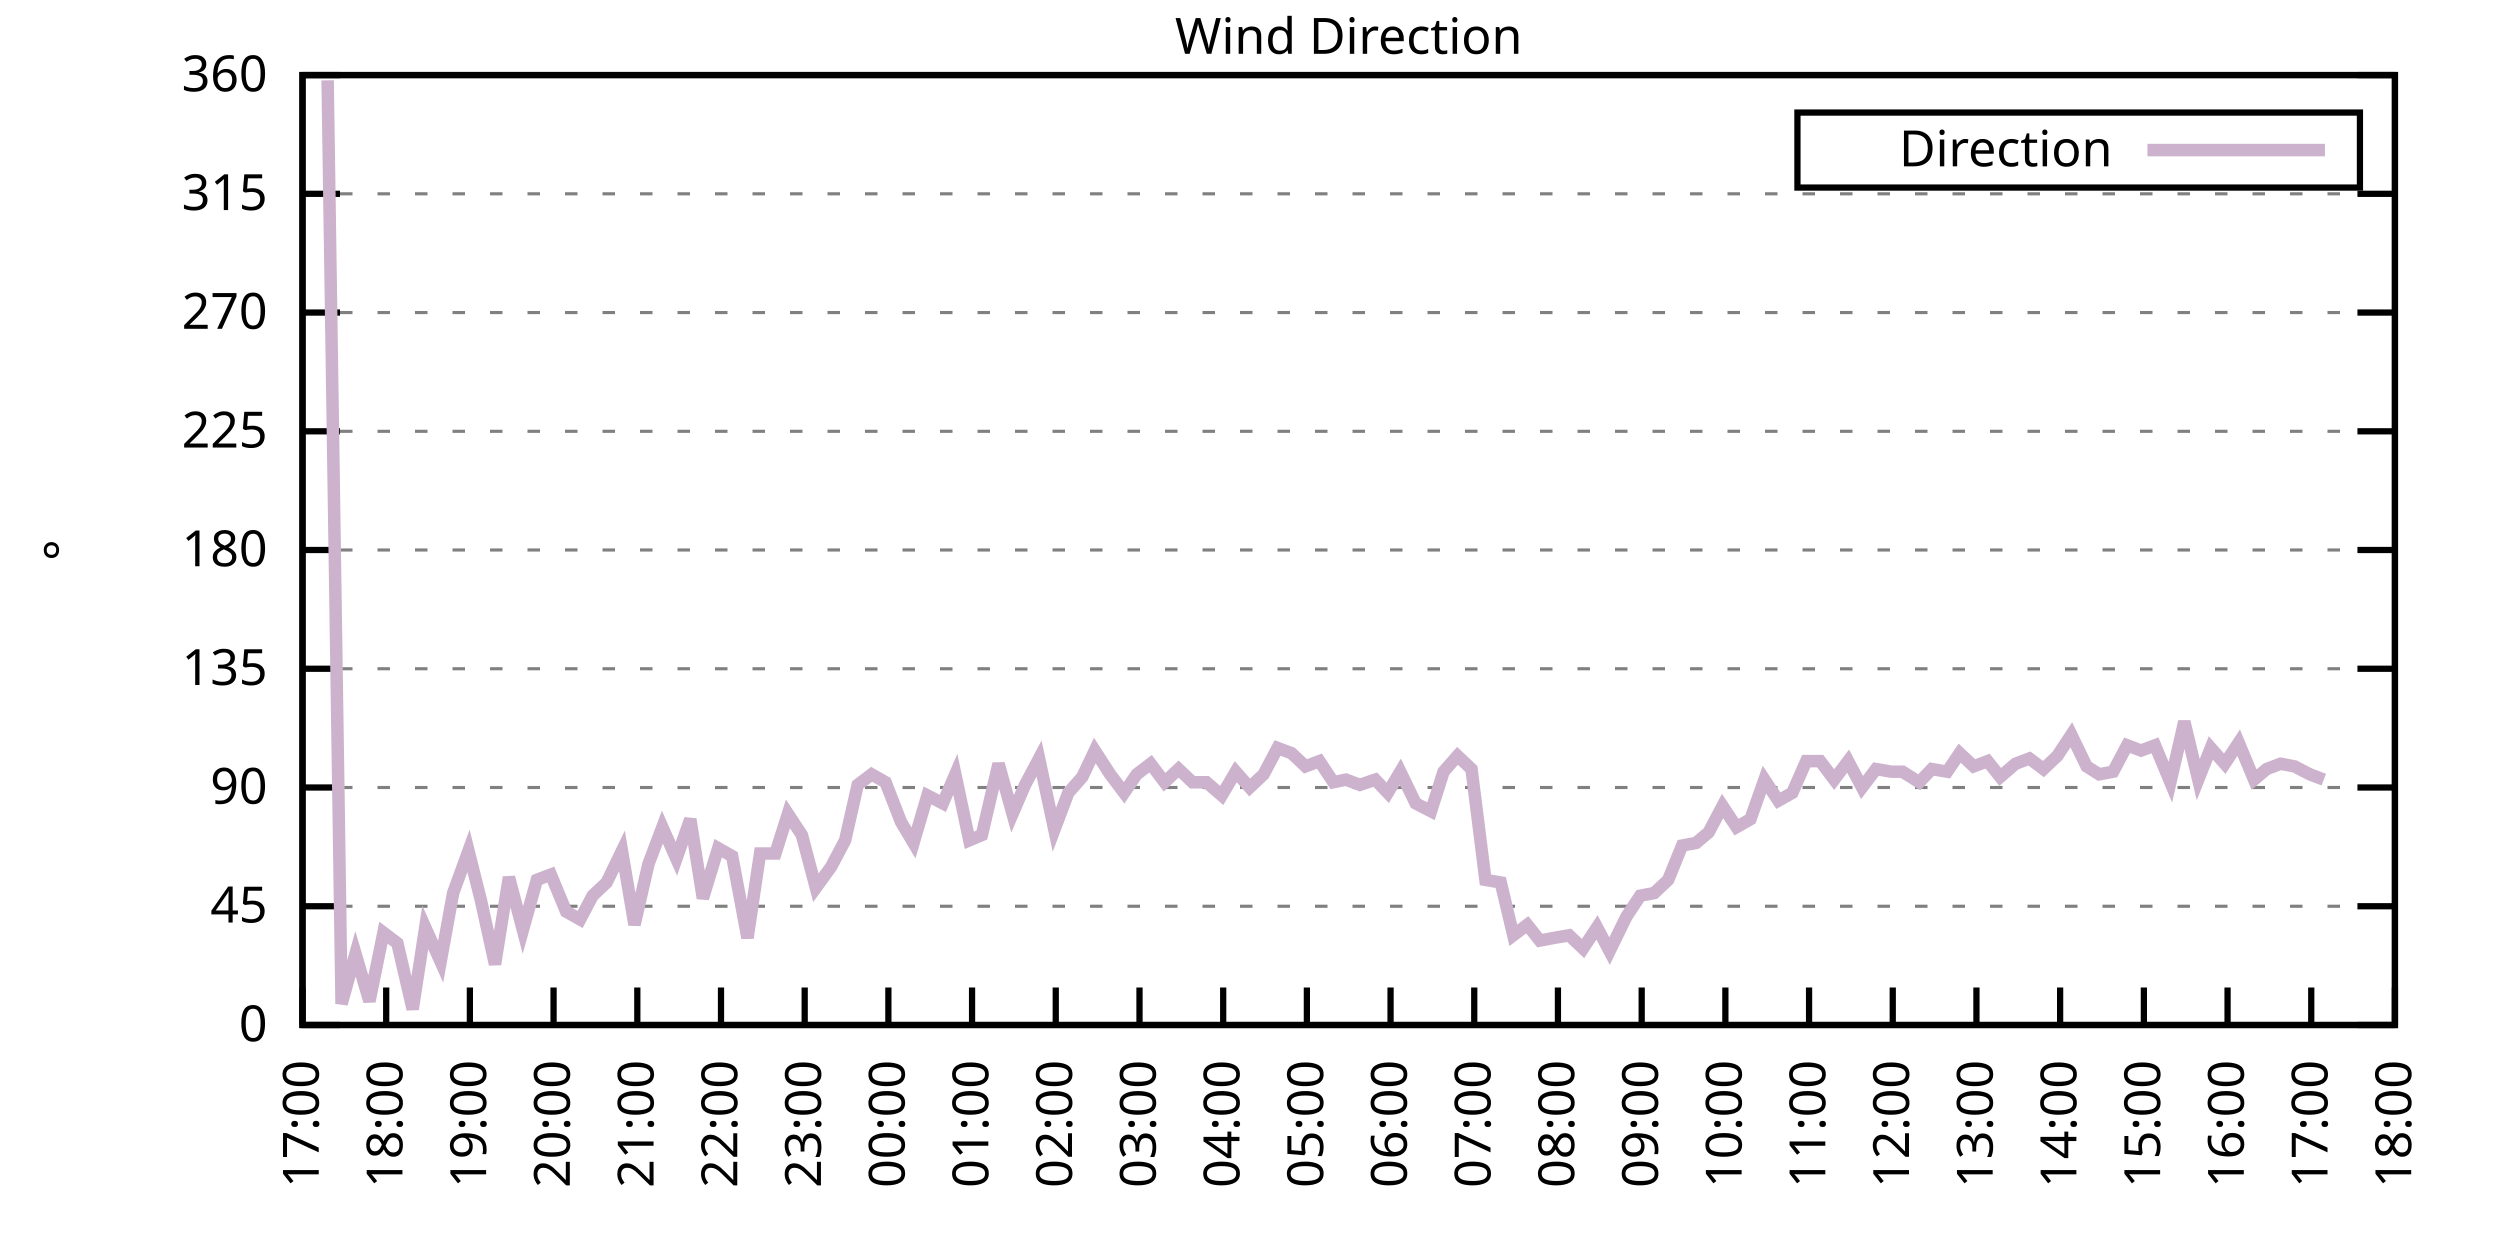
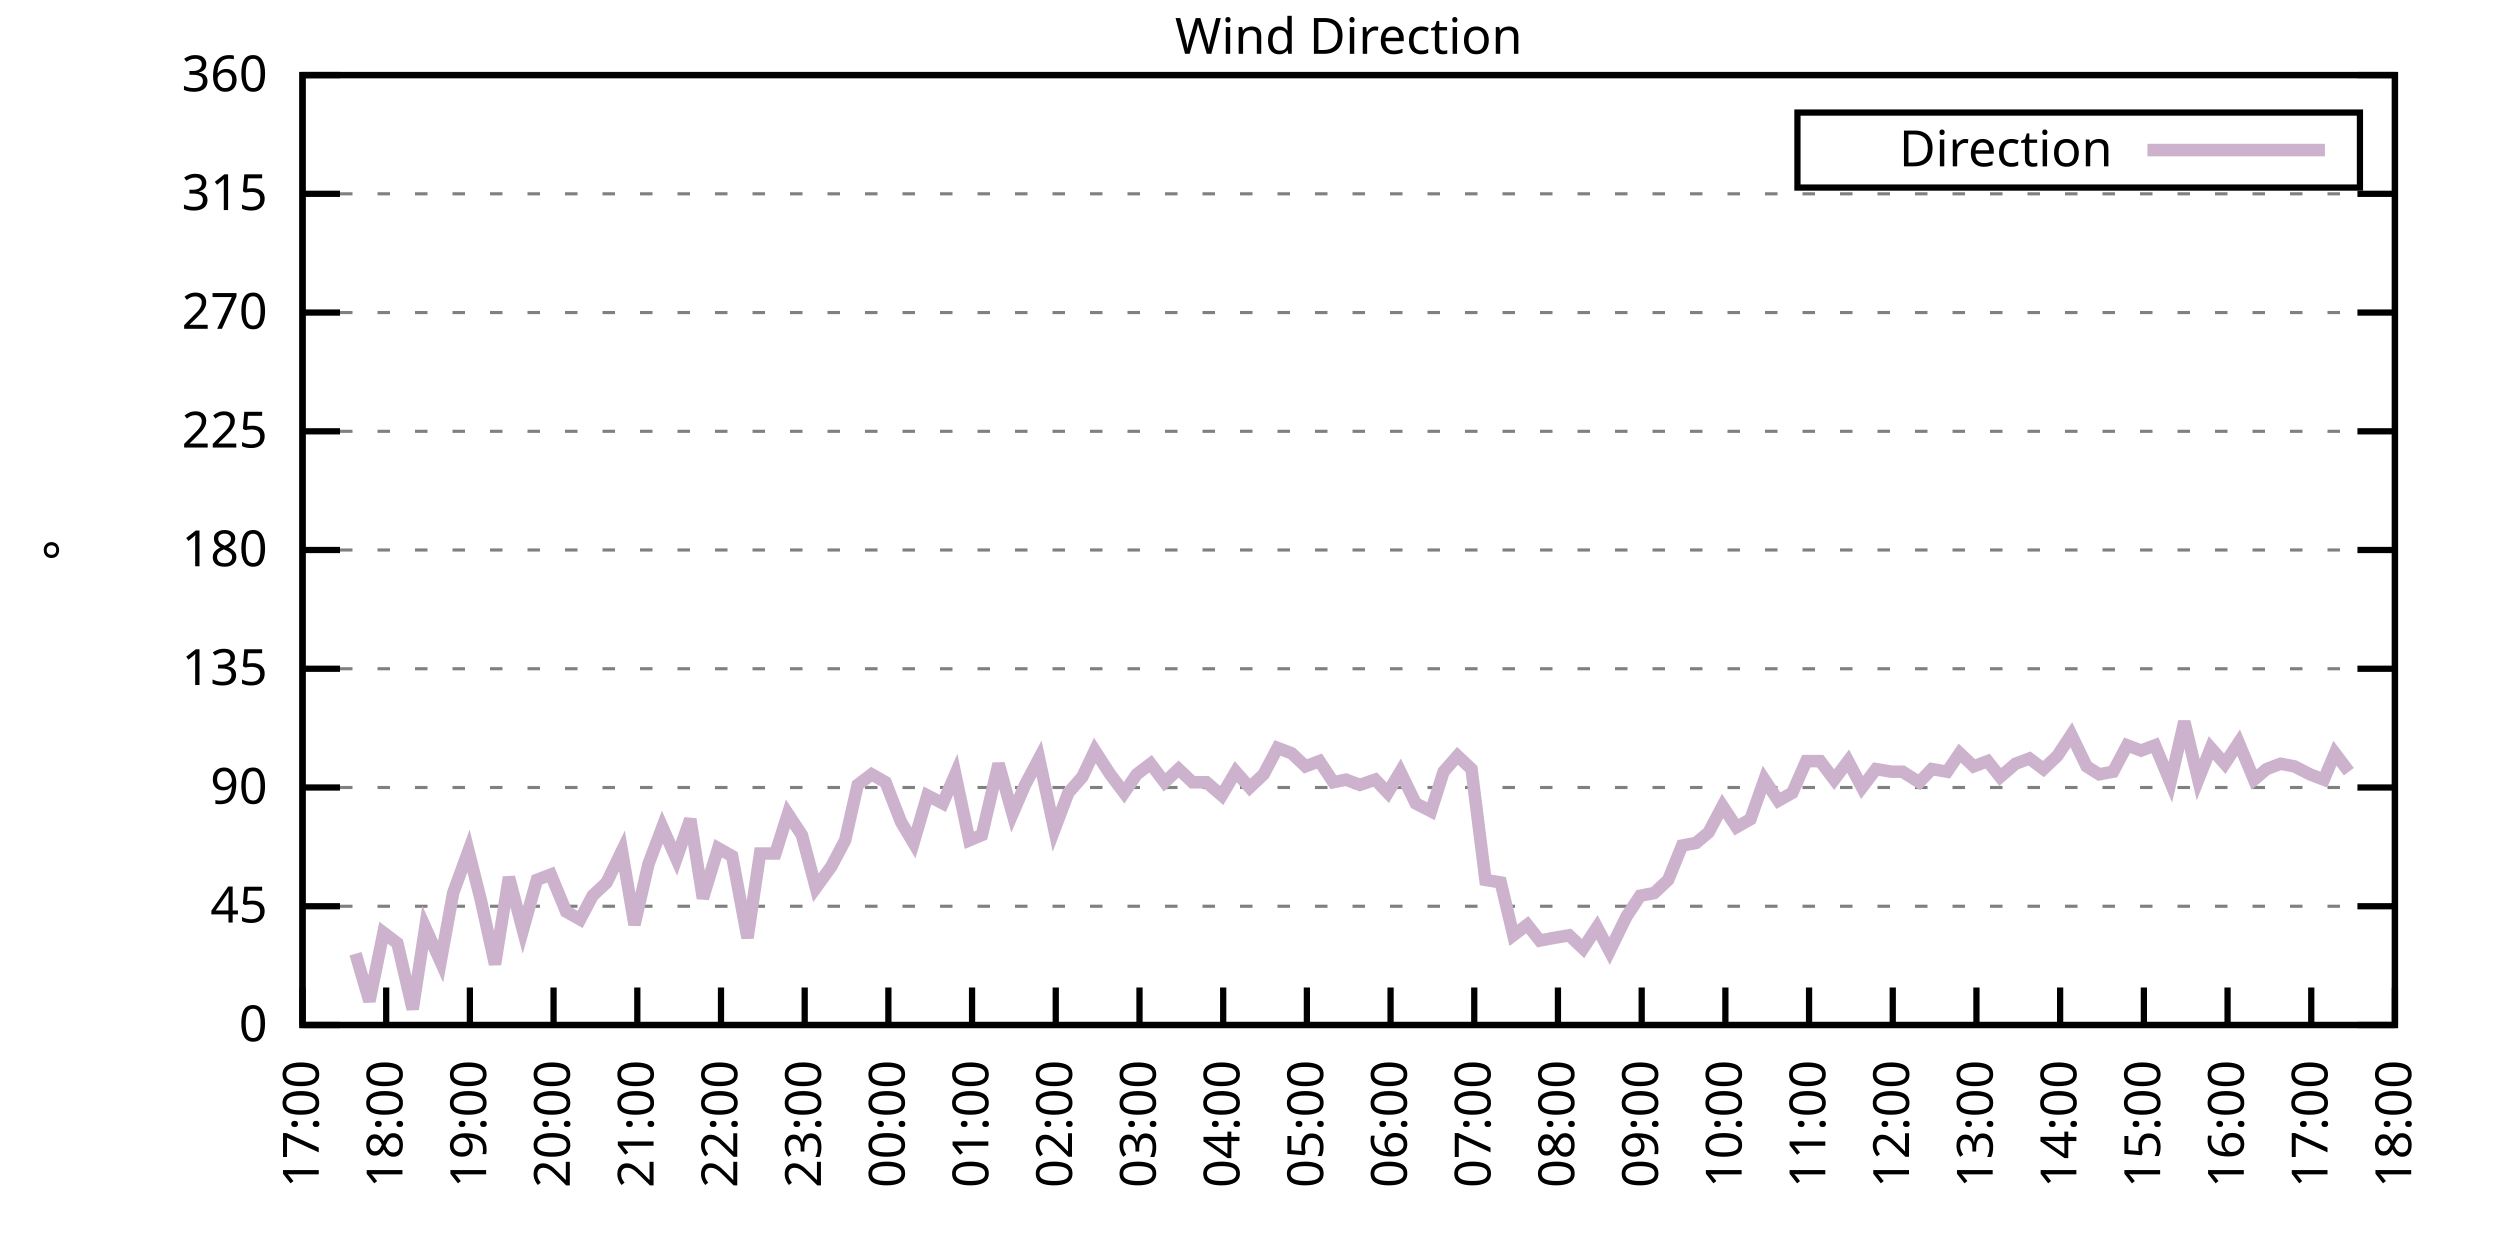
<svg xmlns="http://www.w3.org/2000/svg" xmlns:xlink="http://www.w3.org/1999/xlink" width="400" height="200" viewBox="0 0 400 200">
  <g id="gnuplot_canvas">
    <rect x="0" y="0" width="400" height="200" fill="none" />
    <defs>
      <circle id="gpDot" r="0.5" stroke-width="0.5" stroke="currentColor" />
      <path id="gpPt0" stroke-width="0.333" stroke="currentColor" d="M-1,0 h2 M0,-1 v2" />
      <path id="gpPt1" stroke-width="0.333" stroke="currentColor" d="M-1,-1 L1,1 M1,-1 L-1,1" />
      <path id="gpPt2" stroke-width="0.333" stroke="currentColor" d="M-1,0 L1,0 M0,-1 L0,1 M-1,-1 L1,1 M-1,1 L1,-1" />
      <rect id="gpPt3" stroke-width="0.333" stroke="currentColor" x="-1" y="-1" width="2" height="2" />
      <rect id="gpPt4" stroke-width="0.333" stroke="currentColor" fill="currentColor" x="-1" y="-1" width="2" height="2" />
      <circle id="gpPt5" stroke-width="0.333" stroke="currentColor" cx="0" cy="0" r="1" />
      <use xlink:href="#gpPt5" id="gpPt6" fill="currentColor" stroke="none" />
      <path id="gpPt7" stroke-width="0.333" stroke="currentColor" d="M0,-1.33 L-1.33,0.67 L1.33,0.67 z" />
      <use xlink:href="#gpPt7" id="gpPt8" fill="currentColor" stroke="none" />
      <use xlink:href="#gpPt7" id="gpPt9" stroke="currentColor" transform="rotate(180)" />
      <use xlink:href="#gpPt9" id="gpPt10" fill="currentColor" stroke="none" />
      <use xlink:href="#gpPt3" id="gpPt11" stroke="currentColor" transform="rotate(45)" />
      <use xlink:href="#gpPt11" id="gpPt12" fill="currentColor" stroke="none" />
      <path id="gpPt13" stroke-width="0.333" stroke="currentColor" d="M0,1.330 L1.265,0.411 L0.782,-1.067 L-0.782,-1.076 L-1.265,0.411 z" />
      <use xlink:href="#gpPt13" id="gpPt14" fill="currentColor" stroke="none" />
      <filter id="textbox" filterUnits="objectBoundingBox" x="0" y="0" height="1" width="1">
        <feFlood flood-color="white" flood-opacity="1" result="bgnd" />
        <feComposite in="SourceGraphic" in2="bgnd" operator="atop" />
      </filter>
      <filter id="greybox" filterUnits="objectBoundingBox" x="0" y="0" height="1" width="1">
        <feFlood flood-color="lightgrey" flood-opacity="1" result="grey" />
        <feComposite in="SourceGraphic" in2="grey" operator="atop" />
      </filter>
    </defs>
    <g fill="none" color="white" stroke="currentColor" stroke-width="1.00" stroke-linecap="butt" stroke-linejoin="miter">
</g>
    <g fill="none" color="black" stroke="currentColor" stroke-width="1.00" stroke-linecap="butt" stroke-linejoin="miter">
      <g stroke="none" shape-rendering="crispEdges">
        <polygon fill="rgb(255, 255, 255)" points="48.40,164.00 383.18,164.00 383.18,12.02 48.40,12.02 " />
      </g>
    </g>
    <g fill="none" color="black" stroke="currentColor" stroke-width="1.00" stroke-linecap="butt" stroke-linejoin="miter">
</g>
    <g fill="none" color="black" stroke="black" stroke-width="0.50" stroke-linecap="butt" stroke-linejoin="miter">
</g>
    <g fill="none" color="gray" stroke="currentColor" stroke-width="0.50" stroke-linecap="butt" stroke-linejoin="miter">
      <path stroke="gray" stroke-dasharray="2,4" class="gridline" d="M48.40,164.00 L383.19,164.00  " />
    </g>
    <g fill="none" color="gray" stroke="gray" stroke-width="1.00" stroke-linecap="butt" stroke-linejoin="miter">
</g>
    <g fill="none" color="black" stroke="currentColor" stroke-width="1.00" stroke-linecap="butt" stroke-linejoin="miter">
      <path stroke="black" d="M48.40,164.00 L54.40,164.00 M383.19,164.00 L377.19,164.00  " />
      <g transform="translate(42.80,166.60)" stroke="none" fill="black" font-family="Sans" font-size="8.00" text-anchor="end">
        <text>
          <tspan font-family="Sans"> 0</tspan>
        </text>
      </g>
    </g>
    <g fill="none" color="black" stroke="currentColor" stroke-width="1.00" stroke-linecap="butt" stroke-linejoin="miter">
</g>
    <g fill="none" color="black" stroke="black" stroke-width="0.50" stroke-linecap="butt" stroke-linejoin="miter">
</g>
    <g fill="none" color="gray" stroke="currentColor" stroke-width="0.50" stroke-linecap="butt" stroke-linejoin="miter">
      <path stroke="gray" stroke-dasharray="2,4" class="gridline" d="M48.40,145.00 L383.19,145.00  " />
    </g>
    <g fill="none" color="gray" stroke="gray" stroke-width="1.00" stroke-linecap="butt" stroke-linejoin="miter">
</g>
    <g fill="none" color="black" stroke="currentColor" stroke-width="1.00" stroke-linecap="butt" stroke-linejoin="miter">
      <path stroke="black" d="M48.40,145.00 L54.40,145.00 M383.19,145.00 L377.19,145.00  " />
      <g transform="translate(42.80,147.60)" stroke="none" fill="black" font-family="Sans" font-size="8.00" text-anchor="end">
        <text>
          <tspan font-family="Sans"> 45</tspan>
        </text>
      </g>
    </g>
    <g fill="none" color="black" stroke="currentColor" stroke-width="1.00" stroke-linecap="butt" stroke-linejoin="miter">
</g>
    <g fill="none" color="black" stroke="black" stroke-width="0.50" stroke-linecap="butt" stroke-linejoin="miter">
</g>
    <g fill="none" color="gray" stroke="currentColor" stroke-width="0.50" stroke-linecap="butt" stroke-linejoin="miter">
      <path stroke="gray" stroke-dasharray="2,4" class="gridline" d="M48.40,126.00 L383.19,126.00  " />
    </g>
    <g fill="none" color="gray" stroke="gray" stroke-width="1.00" stroke-linecap="butt" stroke-linejoin="miter">
</g>
    <g fill="none" color="black" stroke="currentColor" stroke-width="1.00" stroke-linecap="butt" stroke-linejoin="miter">
      <path stroke="black" d="M48.40,126.00 L54.40,126.00 M383.19,126.00 L377.19,126.00  " />
      <g transform="translate(42.80,128.60)" stroke="none" fill="black" font-family="Sans" font-size="8.00" text-anchor="end">
        <text>
          <tspan font-family="Sans"> 90</tspan>
        </text>
      </g>
    </g>
    <g fill="none" color="black" stroke="currentColor" stroke-width="1.00" stroke-linecap="butt" stroke-linejoin="miter">
</g>
    <g fill="none" color="black" stroke="black" stroke-width="0.50" stroke-linecap="butt" stroke-linejoin="miter">
</g>
    <g fill="none" color="gray" stroke="currentColor" stroke-width="0.50" stroke-linecap="butt" stroke-linejoin="miter">
      <path stroke="gray" stroke-dasharray="2,4" class="gridline" d="M48.40,107.00 L383.19,107.00  " />
    </g>
    <g fill="none" color="gray" stroke="gray" stroke-width="1.00" stroke-linecap="butt" stroke-linejoin="miter">
</g>
    <g fill="none" color="black" stroke="currentColor" stroke-width="1.00" stroke-linecap="butt" stroke-linejoin="miter">
      <path stroke="black" d="M48.40,107.00 L54.40,107.00 M383.19,107.00 L377.19,107.00  " />
      <g transform="translate(42.80,109.60)" stroke="none" fill="black" font-family="Sans" font-size="8.00" text-anchor="end">
        <text>
          <tspan font-family="Sans"> 135</tspan>
        </text>
      </g>
    </g>
    <g fill="none" color="black" stroke="currentColor" stroke-width="1.00" stroke-linecap="butt" stroke-linejoin="miter">
</g>
    <g fill="none" color="black" stroke="black" stroke-width="0.50" stroke-linecap="butt" stroke-linejoin="miter">
</g>
    <g fill="none" color="gray" stroke="currentColor" stroke-width="0.50" stroke-linecap="butt" stroke-linejoin="miter">
      <path stroke="gray" stroke-dasharray="2,4" class="gridline" d="M48.40,88.00 L383.19,88.00  " />
    </g>
    <g fill="none" color="gray" stroke="gray" stroke-width="1.00" stroke-linecap="butt" stroke-linejoin="miter">
</g>
    <g fill="none" color="black" stroke="currentColor" stroke-width="1.00" stroke-linecap="butt" stroke-linejoin="miter">
      <path stroke="black" d="M48.40,88.00 L54.40,88.00 M383.19,88.00 L377.19,88.00  " />
      <g transform="translate(42.80,90.60)" stroke="none" fill="black" font-family="Sans" font-size="8.00" text-anchor="end">
        <text>
          <tspan font-family="Sans"> 180</tspan>
        </text>
      </g>
    </g>
    <g fill="none" color="black" stroke="currentColor" stroke-width="1.00" stroke-linecap="butt" stroke-linejoin="miter">
</g>
    <g fill="none" color="black" stroke="black" stroke-width="0.50" stroke-linecap="butt" stroke-linejoin="miter">
</g>
    <g fill="none" color="gray" stroke="currentColor" stroke-width="0.50" stroke-linecap="butt" stroke-linejoin="miter">
      <path stroke="gray" stroke-dasharray="2,4" class="gridline" d="M48.40,69.01 L383.19,69.01  " />
    </g>
    <g fill="none" color="gray" stroke="gray" stroke-width="1.00" stroke-linecap="butt" stroke-linejoin="miter">
</g>
    <g fill="none" color="black" stroke="currentColor" stroke-width="1.00" stroke-linecap="butt" stroke-linejoin="miter">
      <path stroke="black" d="M48.40,69.01 L54.40,69.01 M383.19,69.01 L377.19,69.01  " />
      <g transform="translate(42.80,71.61)" stroke="none" fill="black" font-family="Sans" font-size="8.00" text-anchor="end">
        <text>
          <tspan font-family="Sans"> 225</tspan>
        </text>
      </g>
    </g>
    <g fill="none" color="black" stroke="currentColor" stroke-width="1.00" stroke-linecap="butt" stroke-linejoin="miter">
</g>
    <g fill="none" color="black" stroke="black" stroke-width="0.50" stroke-linecap="butt" stroke-linejoin="miter">
</g>
    <g fill="none" color="gray" stroke="currentColor" stroke-width="0.50" stroke-linecap="butt" stroke-linejoin="miter">
      <path stroke="gray" stroke-dasharray="2,4" class="gridline" d="M48.40,50.01 L383.19,50.01  " />
    </g>
    <g fill="none" color="gray" stroke="gray" stroke-width="1.00" stroke-linecap="butt" stroke-linejoin="miter">
</g>
    <g fill="none" color="black" stroke="currentColor" stroke-width="1.00" stroke-linecap="butt" stroke-linejoin="miter">
      <path stroke="black" d="M48.40,50.01 L54.40,50.01 M383.19,50.01 L377.19,50.01  " />
      <g transform="translate(42.80,52.61)" stroke="none" fill="black" font-family="Sans" font-size="8.00" text-anchor="end">
        <text>
          <tspan font-family="Sans"> 270</tspan>
        </text>
      </g>
    </g>
    <g fill="none" color="black" stroke="currentColor" stroke-width="1.00" stroke-linecap="butt" stroke-linejoin="miter">
</g>
    <g fill="none" color="black" stroke="black" stroke-width="0.50" stroke-linecap="butt" stroke-linejoin="miter">
</g>
    <g fill="none" color="gray" stroke="currentColor" stroke-width="0.50" stroke-linecap="butt" stroke-linejoin="miter">
      <path stroke="gray" stroke-dasharray="2,4" class="gridline" d="M48.40,31.01 L383.19,31.01  " />
    </g>
    <g fill="none" color="gray" stroke="gray" stroke-width="1.00" stroke-linecap="butt" stroke-linejoin="miter">
</g>
    <g fill="none" color="black" stroke="currentColor" stroke-width="1.00" stroke-linecap="butt" stroke-linejoin="miter">
      <path stroke="black" d="M48.40,31.01 L54.40,31.01 M383.19,31.01 L377.19,31.01  " />
      <g transform="translate(42.80,33.61)" stroke="none" fill="black" font-family="Sans" font-size="8.00" text-anchor="end">
        <text>
          <tspan font-family="Sans"> 315</tspan>
        </text>
      </g>
    </g>
    <g fill="none" color="black" stroke="currentColor" stroke-width="1.00" stroke-linecap="butt" stroke-linejoin="miter">
</g>
    <g fill="none" color="black" stroke="black" stroke-width="0.50" stroke-linecap="butt" stroke-linejoin="miter">
</g>
    <g fill="none" color="gray" stroke="currentColor" stroke-width="0.50" stroke-linecap="butt" stroke-linejoin="miter">
      <path stroke="gray" stroke-dasharray="2,4" class="gridline" d="M48.40,12.01 L383.19,12.01  " />
    </g>
    <g fill="none" color="gray" stroke="gray" stroke-width="1.00" stroke-linecap="butt" stroke-linejoin="miter">
</g>
    <g fill="none" color="black" stroke="currentColor" stroke-width="1.00" stroke-linecap="butt" stroke-linejoin="miter">
      <path stroke="black" d="M48.40,12.01 L54.40,12.01 M383.19,12.01 L377.19,12.01  " />
      <g transform="translate(42.80,14.61)" stroke="none" fill="black" font-family="Sans" font-size="8.00" text-anchor="end">
        <text>
          <tspan font-family="Sans"> 360</tspan>
        </text>
      </g>
    </g>
    <g fill="none" color="black" stroke="currentColor" stroke-width="1.00" stroke-linecap="butt" stroke-linejoin="miter">
      <path stroke="black" d="M48.40,164.00 L48.40,158.00  " />
      <g transform="translate(51.00,169.60) rotate(270.00)" stroke="none" fill="black" font-family="Sans" font-size="8.00" text-anchor="end">
        <text>
          <tspan font-family="Sans">17:00</tspan>
        </text>
      </g>
    </g>
    <g fill="none" color="black" stroke="currentColor" stroke-width="1.00" stroke-linecap="butt" stroke-linejoin="miter">
      <path stroke="black" d="M61.79,164.00 L61.79,158.00  " />
      <g transform="translate(64.39,169.60) rotate(270.00)" stroke="none" fill="black" font-family="Sans" font-size="8.00" text-anchor="end">
        <text>
          <tspan font-family="Sans">18:00</tspan>
        </text>
      </g>
    </g>
    <g fill="none" color="black" stroke="currentColor" stroke-width="1.00" stroke-linecap="butt" stroke-linejoin="miter">
      <path stroke="black" d="M75.18,164.00 L75.18,158.00  " />
      <g transform="translate(77.78,169.60) rotate(270.00)" stroke="none" fill="black" font-family="Sans" font-size="8.00" text-anchor="end">
        <text>
          <tspan font-family="Sans">19:00</tspan>
        </text>
      </g>
    </g>
    <g fill="none" color="black" stroke="currentColor" stroke-width="1.00" stroke-linecap="butt" stroke-linejoin="miter">
      <path stroke="black" d="M88.57,164.00 L88.57,158.00  " />
      <g transform="translate(91.17,169.60) rotate(270.00)" stroke="none" fill="black" font-family="Sans" font-size="8.00" text-anchor="end">
        <text>
          <tspan font-family="Sans">20:00</tspan>
        </text>
      </g>
    </g>
    <g fill="none" color="black" stroke="currentColor" stroke-width="1.00" stroke-linecap="butt" stroke-linejoin="miter">
      <path stroke="black" d="M101.97,164.00 L101.97,158.00  " />
      <g transform="translate(104.57,169.60) rotate(270.00)" stroke="none" fill="black" font-family="Sans" font-size="8.00" text-anchor="end">
        <text>
          <tspan font-family="Sans">21:00</tspan>
        </text>
      </g>
    </g>
    <g fill="none" color="black" stroke="currentColor" stroke-width="1.00" stroke-linecap="butt" stroke-linejoin="miter">
      <path stroke="black" d="M115.36,164.00 L115.36,158.00  " />
      <g transform="translate(117.96,169.60) rotate(270.00)" stroke="none" fill="black" font-family="Sans" font-size="8.00" text-anchor="end">
        <text>
          <tspan font-family="Sans">22:00</tspan>
        </text>
      </g>
    </g>
    <g fill="none" color="black" stroke="currentColor" stroke-width="1.00" stroke-linecap="butt" stroke-linejoin="miter">
      <path stroke="black" d="M128.75,164.00 L128.75,158.00  " />
      <g transform="translate(131.35,169.60) rotate(270.00)" stroke="none" fill="black" font-family="Sans" font-size="8.00" text-anchor="end">
        <text>
          <tspan font-family="Sans">23:00</tspan>
        </text>
      </g>
    </g>
    <g fill="none" color="black" stroke="currentColor" stroke-width="1.00" stroke-linecap="butt" stroke-linejoin="miter">
      <path stroke="black" d="M142.14,164.00 L142.14,158.00  " />
      <g transform="translate(144.74,169.60) rotate(270.00)" stroke="none" fill="black" font-family="Sans" font-size="8.00" text-anchor="end">
        <text>
          <tspan font-family="Sans">00:00</tspan>
        </text>
      </g>
    </g>
    <g fill="none" color="black" stroke="currentColor" stroke-width="1.00" stroke-linecap="butt" stroke-linejoin="miter">
      <path stroke="black" d="M155.53,164.00 L155.53,158.00  " />
      <g transform="translate(158.13,169.60) rotate(270.00)" stroke="none" fill="black" font-family="Sans" font-size="8.00" text-anchor="end">
        <text>
          <tspan font-family="Sans">01:00</tspan>
        </text>
      </g>
    </g>
    <g fill="none" color="black" stroke="currentColor" stroke-width="1.00" stroke-linecap="butt" stroke-linejoin="miter">
      <path stroke="black" d="M168.92,164.00 L168.92,158.00  " />
      <g transform="translate(171.52,169.60) rotate(270.00)" stroke="none" fill="black" font-family="Sans" font-size="8.00" text-anchor="end">
        <text>
          <tspan font-family="Sans">02:00</tspan>
        </text>
      </g>
    </g>
    <g fill="none" color="black" stroke="currentColor" stroke-width="1.00" stroke-linecap="butt" stroke-linejoin="miter">
      <path stroke="black" d="M182.32,164.00 L182.32,158.00  " />
      <g transform="translate(184.92,169.60) rotate(270.00)" stroke="none" fill="black" font-family="Sans" font-size="8.00" text-anchor="end">
        <text>
          <tspan font-family="Sans">03:00</tspan>
        </text>
      </g>
    </g>
    <g fill="none" color="black" stroke="currentColor" stroke-width="1.00" stroke-linecap="butt" stroke-linejoin="miter">
      <path stroke="black" d="M195.71,164.00 L195.71,158.00  " />
      <g transform="translate(198.31,169.60) rotate(270.00)" stroke="none" fill="black" font-family="Sans" font-size="8.00" text-anchor="end">
        <text>
          <tspan font-family="Sans">04:00</tspan>
        </text>
      </g>
    </g>
    <g fill="none" color="black" stroke="currentColor" stroke-width="1.00" stroke-linecap="butt" stroke-linejoin="miter">
      <path stroke="black" d="M209.10,164.00 L209.10,158.00  " />
      <g transform="translate(211.70,169.60) rotate(270.00)" stroke="none" fill="black" font-family="Sans" font-size="8.00" text-anchor="end">
        <text>
          <tspan font-family="Sans">05:00</tspan>
        </text>
      </g>
    </g>
    <g fill="none" color="black" stroke="currentColor" stroke-width="1.00" stroke-linecap="butt" stroke-linejoin="miter">
      <path stroke="black" d="M222.49,164.00 L222.49,158.00  " />
      <g transform="translate(225.09,169.60) rotate(270.00)" stroke="none" fill="black" font-family="Sans" font-size="8.00" text-anchor="end">
        <text>
          <tspan font-family="Sans">06:00</tspan>
        </text>
      </g>
    </g>
    <g fill="none" color="black" stroke="currentColor" stroke-width="1.00" stroke-linecap="butt" stroke-linejoin="miter">
      <path stroke="black" d="M235.88,164.00 L235.88,158.00  " />
      <g transform="translate(238.48,169.60) rotate(270.00)" stroke="none" fill="black" font-family="Sans" font-size="8.00" text-anchor="end">
        <text>
          <tspan font-family="Sans">07:00</tspan>
        </text>
      </g>
    </g>
    <g fill="none" color="black" stroke="currentColor" stroke-width="1.00" stroke-linecap="butt" stroke-linejoin="miter">
      <path stroke="black" d="M249.27,164.00 L249.27,158.00  " />
      <g transform="translate(251.87,169.60) rotate(270.00)" stroke="none" fill="black" font-family="Sans" font-size="8.00" text-anchor="end">
        <text>
          <tspan font-family="Sans">08:00</tspan>
        </text>
      </g>
    </g>
    <g fill="none" color="black" stroke="currentColor" stroke-width="1.00" stroke-linecap="butt" stroke-linejoin="miter">
      <path stroke="black" d="M262.67,164.00 L262.67,158.00  " />
      <g transform="translate(265.27,169.60) rotate(270.00)" stroke="none" fill="black" font-family="Sans" font-size="8.00" text-anchor="end">
        <text>
          <tspan font-family="Sans">09:00</tspan>
        </text>
      </g>
    </g>
    <g fill="none" color="black" stroke="currentColor" stroke-width="1.00" stroke-linecap="butt" stroke-linejoin="miter">
      <path stroke="black" d="M276.06,164.00 L276.06,158.00  " />
      <g transform="translate(278.66,169.60) rotate(270.00)" stroke="none" fill="black" font-family="Sans" font-size="8.00" text-anchor="end">
        <text>
          <tspan font-family="Sans">10:00</tspan>
        </text>
      </g>
    </g>
    <g fill="none" color="black" stroke="currentColor" stroke-width="1.00" stroke-linecap="butt" stroke-linejoin="miter">
      <path stroke="black" d="M289.45,164.00 L289.45,158.00  " />
      <g transform="translate(292.05,169.60) rotate(270.00)" stroke="none" fill="black" font-family="Sans" font-size="8.00" text-anchor="end">
        <text>
          <tspan font-family="Sans">11:00</tspan>
        </text>
      </g>
    </g>
    <g fill="none" color="black" stroke="currentColor" stroke-width="1.00" stroke-linecap="butt" stroke-linejoin="miter">
      <path stroke="black" d="M302.84,164.00 L302.84,158.00  " />
      <g transform="translate(305.44,169.60) rotate(270.00)" stroke="none" fill="black" font-family="Sans" font-size="8.00" text-anchor="end">
        <text>
          <tspan font-family="Sans">12:00</tspan>
        </text>
      </g>
    </g>
    <g fill="none" color="black" stroke="currentColor" stroke-width="1.00" stroke-linecap="butt" stroke-linejoin="miter">
      <path stroke="black" d="M316.23,164.00 L316.23,158.00  " />
      <g transform="translate(318.83,169.60) rotate(270.00)" stroke="none" fill="black" font-family="Sans" font-size="8.00" text-anchor="end">
        <text>
          <tspan font-family="Sans">13:00</tspan>
        </text>
      </g>
    </g>
    <g fill="none" color="black" stroke="currentColor" stroke-width="1.00" stroke-linecap="butt" stroke-linejoin="miter">
      <path stroke="black" d="M329.62,164.00 L329.62,158.00  " />
      <g transform="translate(332.22,169.60) rotate(270.00)" stroke="none" fill="black" font-family="Sans" font-size="8.00" text-anchor="end">
        <text>
          <tspan font-family="Sans">14:00</tspan>
        </text>
      </g>
    </g>
    <g fill="none" color="black" stroke="currentColor" stroke-width="1.00" stroke-linecap="butt" stroke-linejoin="miter">
      <path stroke="black" d="M343.02,164.00 L343.02,158.00  " />
      <g transform="translate(345.62,169.60) rotate(270.00)" stroke="none" fill="black" font-family="Sans" font-size="8.00" text-anchor="end">
        <text>
          <tspan font-family="Sans">15:00</tspan>
        </text>
      </g>
    </g>
    <g fill="none" color="black" stroke="currentColor" stroke-width="1.00" stroke-linecap="butt" stroke-linejoin="miter">
      <path stroke="black" d="M356.41,164.00 L356.41,158.00  " />
      <g transform="translate(359.01,169.60) rotate(270.00)" stroke="none" fill="black" font-family="Sans" font-size="8.00" text-anchor="end">
        <text>
          <tspan font-family="Sans">16:00</tspan>
        </text>
      </g>
    </g>
    <g fill="none" color="black" stroke="currentColor" stroke-width="1.00" stroke-linecap="butt" stroke-linejoin="miter">
      <path stroke="black" d="M369.80,164.00 L369.80,158.00  " />
      <g transform="translate(372.40,169.60) rotate(270.00)" stroke="none" fill="black" font-family="Sans" font-size="8.00" text-anchor="end">
        <text>
          <tspan font-family="Sans">17:00</tspan>
        </text>
      </g>
    </g>
    <g fill="none" color="black" stroke="currentColor" stroke-width="1.00" stroke-linecap="butt" stroke-linejoin="miter">
      <path stroke="black" d="M383.19,164.00 L383.19,158.00  " />
      <g transform="translate(385.79,169.60) rotate(270.00)" stroke="none" fill="black" font-family="Sans" font-size="8.00" text-anchor="end">
        <text>
          <tspan font-family="Sans">18:00</tspan>
        </text>
      </g>
    </g>
    <g fill="none" color="black" stroke="currentColor" stroke-width="1.00" stroke-linecap="butt" stroke-linejoin="miter">
</g>
    <g fill="none" color="black" stroke="currentColor" stroke-width="1.00" stroke-linecap="butt" stroke-linejoin="miter">
      <path stroke="black" d="M48.40,12.01 L48.40,164.00 L383.19,164.00 L383.19,12.01 L48.40,12.01 Z  " />
    </g>
    <g fill="none" color="black" stroke="currentColor" stroke-width="1.00" stroke-linecap="butt" stroke-linejoin="miter">
</g>
    <g fill="none" color="black" stroke="currentColor" stroke-width="1.00" stroke-linecap="butt" stroke-linejoin="miter">
      <path stroke="black" d="M287.59,30.01 L287.59,18.01 L377.59,18.01 L377.59,30.01 L287.59,30.01 Z  " />
    </g>
    <g id="Wind_direction_plot_1">
      <g fill="none" color="white" stroke="black" stroke-width="2.00" stroke-linecap="butt" stroke-linejoin="miter">
</g>
      <g fill="none" color="black" stroke="currentColor" stroke-width="2.00" stroke-linecap="butt" stroke-linejoin="miter">
        <g transform="translate(337.99,26.61)" stroke="none" fill="black" font-family="Sans" font-size="8.00" text-anchor="end">
          <text>
            <tspan font-family="Sans">Direction</tspan>
          </text>
        </g>
      </g>
      <g fill="none" color="black" stroke="currentColor" stroke-width="2.00" stroke-linecap="butt" stroke-linejoin="miter">
-         <path stroke="rgb(204, 178, 204)" d="M343.59,24.01 L371.99,24.01 M52.42,12.85 L54.65,160.62 L56.88,152.60 L59.11,160.20 L61.35,149.22 L63.58,150.91   L66.03,161.47 L68.04,148.38 L70.50,153.87 L72.50,142.89 L74.96,136.14 L76.97,144.16 L79.20,154.29 L81.43,140.36   L83.66,148.80 L85.90,140.78 L88.13,139.93 L90.58,145.85 L92.82,147.11 L94.82,143.31 L97.06,141.20 L99.51,136.14   L101.52,147.96 L103.75,138.25 L105.98,132.34 L108.22,137.40 L110.45,131.07 L112.46,143.73 L114.91,135.71 L117.14,136.98   L119.60,150.07 L121.61,136.56 L124.06,136.56 L126.07,130.22 L128.30,133.60 L130.54,142.05 L132.99,138.67 L135.22,134.45   L137.23,125.58 L139.46,123.89 L141.69,125.16 L144.15,131.49 L146.16,134.87 L148.39,127.27 L150.85,128.54 L152.85,123.89   L155.09,134.45 L157.10,133.60 L159.77,122.20 L162.01,130.22 L164.01,125.58 L166.25,121.36 L168.70,132.76 L170.93,126.85   L173.17,124.31 L175.17,120.09 L177.63,123.89 L179.86,126.85 L181.87,123.89 L184.10,122.20 L186.33,125.16 L188.57,123.05   L190.80,125.16 L193.03,125.16 L195.48,127.27 L197.72,123.47 L199.95,126.00 L202.18,123.89 L204.41,119.67 L206.64,120.51   L208.88,122.62 L211.11,121.78 L213.34,125.16 L215.35,124.74 L217.58,125.58 L220.04,124.74 L222.04,126.85 L224.05,123.47   L226.51,128.54 L228.96,129.80 L230.97,123.47 L233.20,120.94 L235.44,123.05 L237.67,140.78 L240.12,141.20 L242.13,149.65   L244.36,147.96 L246.37,150.49 L248.60,150.07 L251.06,149.65 L253.29,151.76 L255.52,148.38 L257.53,152.18 L260.21,146.69   L262.44,143.31 L264.67,142.89 L266.91,140.78 L269.14,135.29 L271.37,134.87 L273.38,133.18 L275.61,128.96 L277.84,132.34   L280.07,131.07 L282.31,124.74 L284.54,128.11 L286.77,126.85 L289.00,121.78 L291.23,121.78 L293.47,124.74 L295.70,121.78   L297.93,126.00 L300.16,123.05 L302.62,123.47 L304.40,123.47 L307.08,125.16 L309.09,123.05 L311.54,123.47 L313.55,120.51   L315.79,122.62 L318.02,121.78 L320.03,124.31 L322.48,122.20 L324.71,121.36 L326.95,123.05 L329.18,120.94 L331.41,117.56   L333.86,122.62 L335.87,123.89 L338.10,123.47 L340.34,119.25 L342.57,120.09 L344.80,119.25 L347.26,125.16 L349.49,115.45   L351.72,124.74 L353.73,119.67 L355.96,122.20 L358.19,118.83 L360.65,124.74 L362.66,123.05 L364.89,122.20 L367.12,122.62   L369.58,123.89 L371.81,124.74  " />
+         <path stroke="rgb(204, 178, 204)" d="M343.59,24.01 L371.99,24.01 M56.88,152.60 L59.11,160.20 L61.35,149.22 L63.58,150.91 L66.03,161.47 L68.04,148.38   L70.50,153.87 L72.50,142.89 L74.96,136.14 L76.97,144.16 L79.20,154.29 L81.43,140.36 L83.66,148.80 L85.90,140.78   L88.13,139.93 L90.58,145.85 L92.82,147.11 L94.82,143.31 L97.06,141.20 L99.51,136.14 L101.52,147.96 L103.75,138.25   L105.98,132.34 L108.22,137.40 L110.45,131.07 L112.46,143.73 L114.91,135.71 L117.14,136.98 L119.60,150.07 L121.61,136.56   L124.06,136.56 L126.07,130.22 L128.30,133.60 L130.54,142.05 L132.99,138.67 L135.22,134.45 L137.23,125.58 L139.46,123.89   L141.69,125.16 L144.15,131.49 L146.16,134.87 L148.39,127.27 L150.85,128.54 L152.85,123.89 L155.09,134.45 L157.10,133.60   L159.77,122.20 L162.01,130.22 L164.01,125.58 L166.25,121.36 L168.70,132.76 L170.93,126.85 L173.17,124.31 L175.17,120.09   L177.63,123.89 L179.86,126.85 L181.87,123.89 L184.10,122.20 L186.33,125.16 L188.57,123.05 L190.80,125.16 L193.03,125.16   L195.48,127.27 L197.72,123.47 L199.95,126.00 L202.18,123.89 L204.41,119.67 L206.64,120.51 L208.88,122.62 L211.11,121.78   L213.34,125.16 L215.35,124.74 L217.58,125.58 L220.04,124.74 L222.04,126.85 L224.05,123.47 L226.51,128.54 L228.96,129.80   L230.97,123.47 L233.20,120.94 L235.44,123.05 L237.67,140.78 L240.12,141.20 L242.13,149.65 L244.36,147.96 L246.37,150.49   L248.60,150.07 L251.06,149.65 L253.29,151.76 L255.52,148.38 L257.53,152.18 L260.21,146.69 L262.44,143.31 L264.67,142.89   L266.91,140.78 L269.14,135.29 L271.37,134.87 L273.38,133.18 L275.61,128.96 L277.84,132.34 L280.07,131.07 L282.31,124.74   L284.54,128.11 L286.77,126.85 L289.00,121.78 L291.23,121.78 L293.47,124.74 L295.70,121.78 L297.93,126.00 L300.16,123.05   L302.62,123.47 L304.40,123.47 L307.08,125.16 L309.09,123.05 L311.54,123.47 L313.55,120.51 L315.79,122.62 L318.02,121.78   L320.03,124.31 L322.48,122.20 L324.71,121.36 L326.95,123.05 L329.18,120.94 L331.41,117.56 L333.86,122.62 L335.87,123.89   L338.10,123.47 L340.34,119.25 L342.57,120.09 L344.80,119.25 L347.26,125.16 L349.49,115.45 L351.72,124.74 L353.73,119.67   L355.96,122.20 L358.19,118.83 L360.65,124.74 L362.66,123.05 L364.89,122.20 L367.12,122.62 L369.58,123.89 L371.81,124.74   L373.59,120.51 L375.82,123.47  " />
      </g>
    </g>
    <g fill="none" color="black" stroke="currentColor" stroke-width="2.00" stroke-linecap="butt" stroke-linejoin="miter">
</g>
    <g fill="none" color="black" stroke="black" stroke-width="1.00" stroke-linecap="butt" stroke-linejoin="miter">
</g>
    <g fill="none" color="black" stroke="currentColor" stroke-width="1.00" stroke-linecap="butt" stroke-linejoin="miter">
      <path stroke="black" d="M48.40,12.01 L48.40,164.00 L383.19,164.00 L383.19,12.01 L48.40,12.01 Z  " />
      <g transform="translate(12.80,88.01) rotate(270.00)" stroke="none" fill="black" font-family="Sans" font-size="8.00" text-anchor="middle">
        <text>
          <tspan font-family="Sans">°</tspan>
        </text>
      </g>
    </g>
    <g fill="none" color="black" stroke="currentColor" stroke-width="1.00" stroke-linecap="butt" stroke-linejoin="miter">
</g>
    <g fill="none" color="black" stroke="currentColor" stroke-width="1.00" stroke-linecap="butt" stroke-linejoin="miter">
      <g transform="translate(215.79,8.61)" stroke="none" fill="black" font-family="Sans" font-size="8.00" text-anchor="middle">
        <text>
          <tspan font-family="Sans">Wind Direction</tspan>
        </text>
      </g>
    </g>
    <g fill="none" color="black" stroke="currentColor" stroke-width="1.00" stroke-linecap="butt" stroke-linejoin="miter">
</g>
  </g>
</svg>
